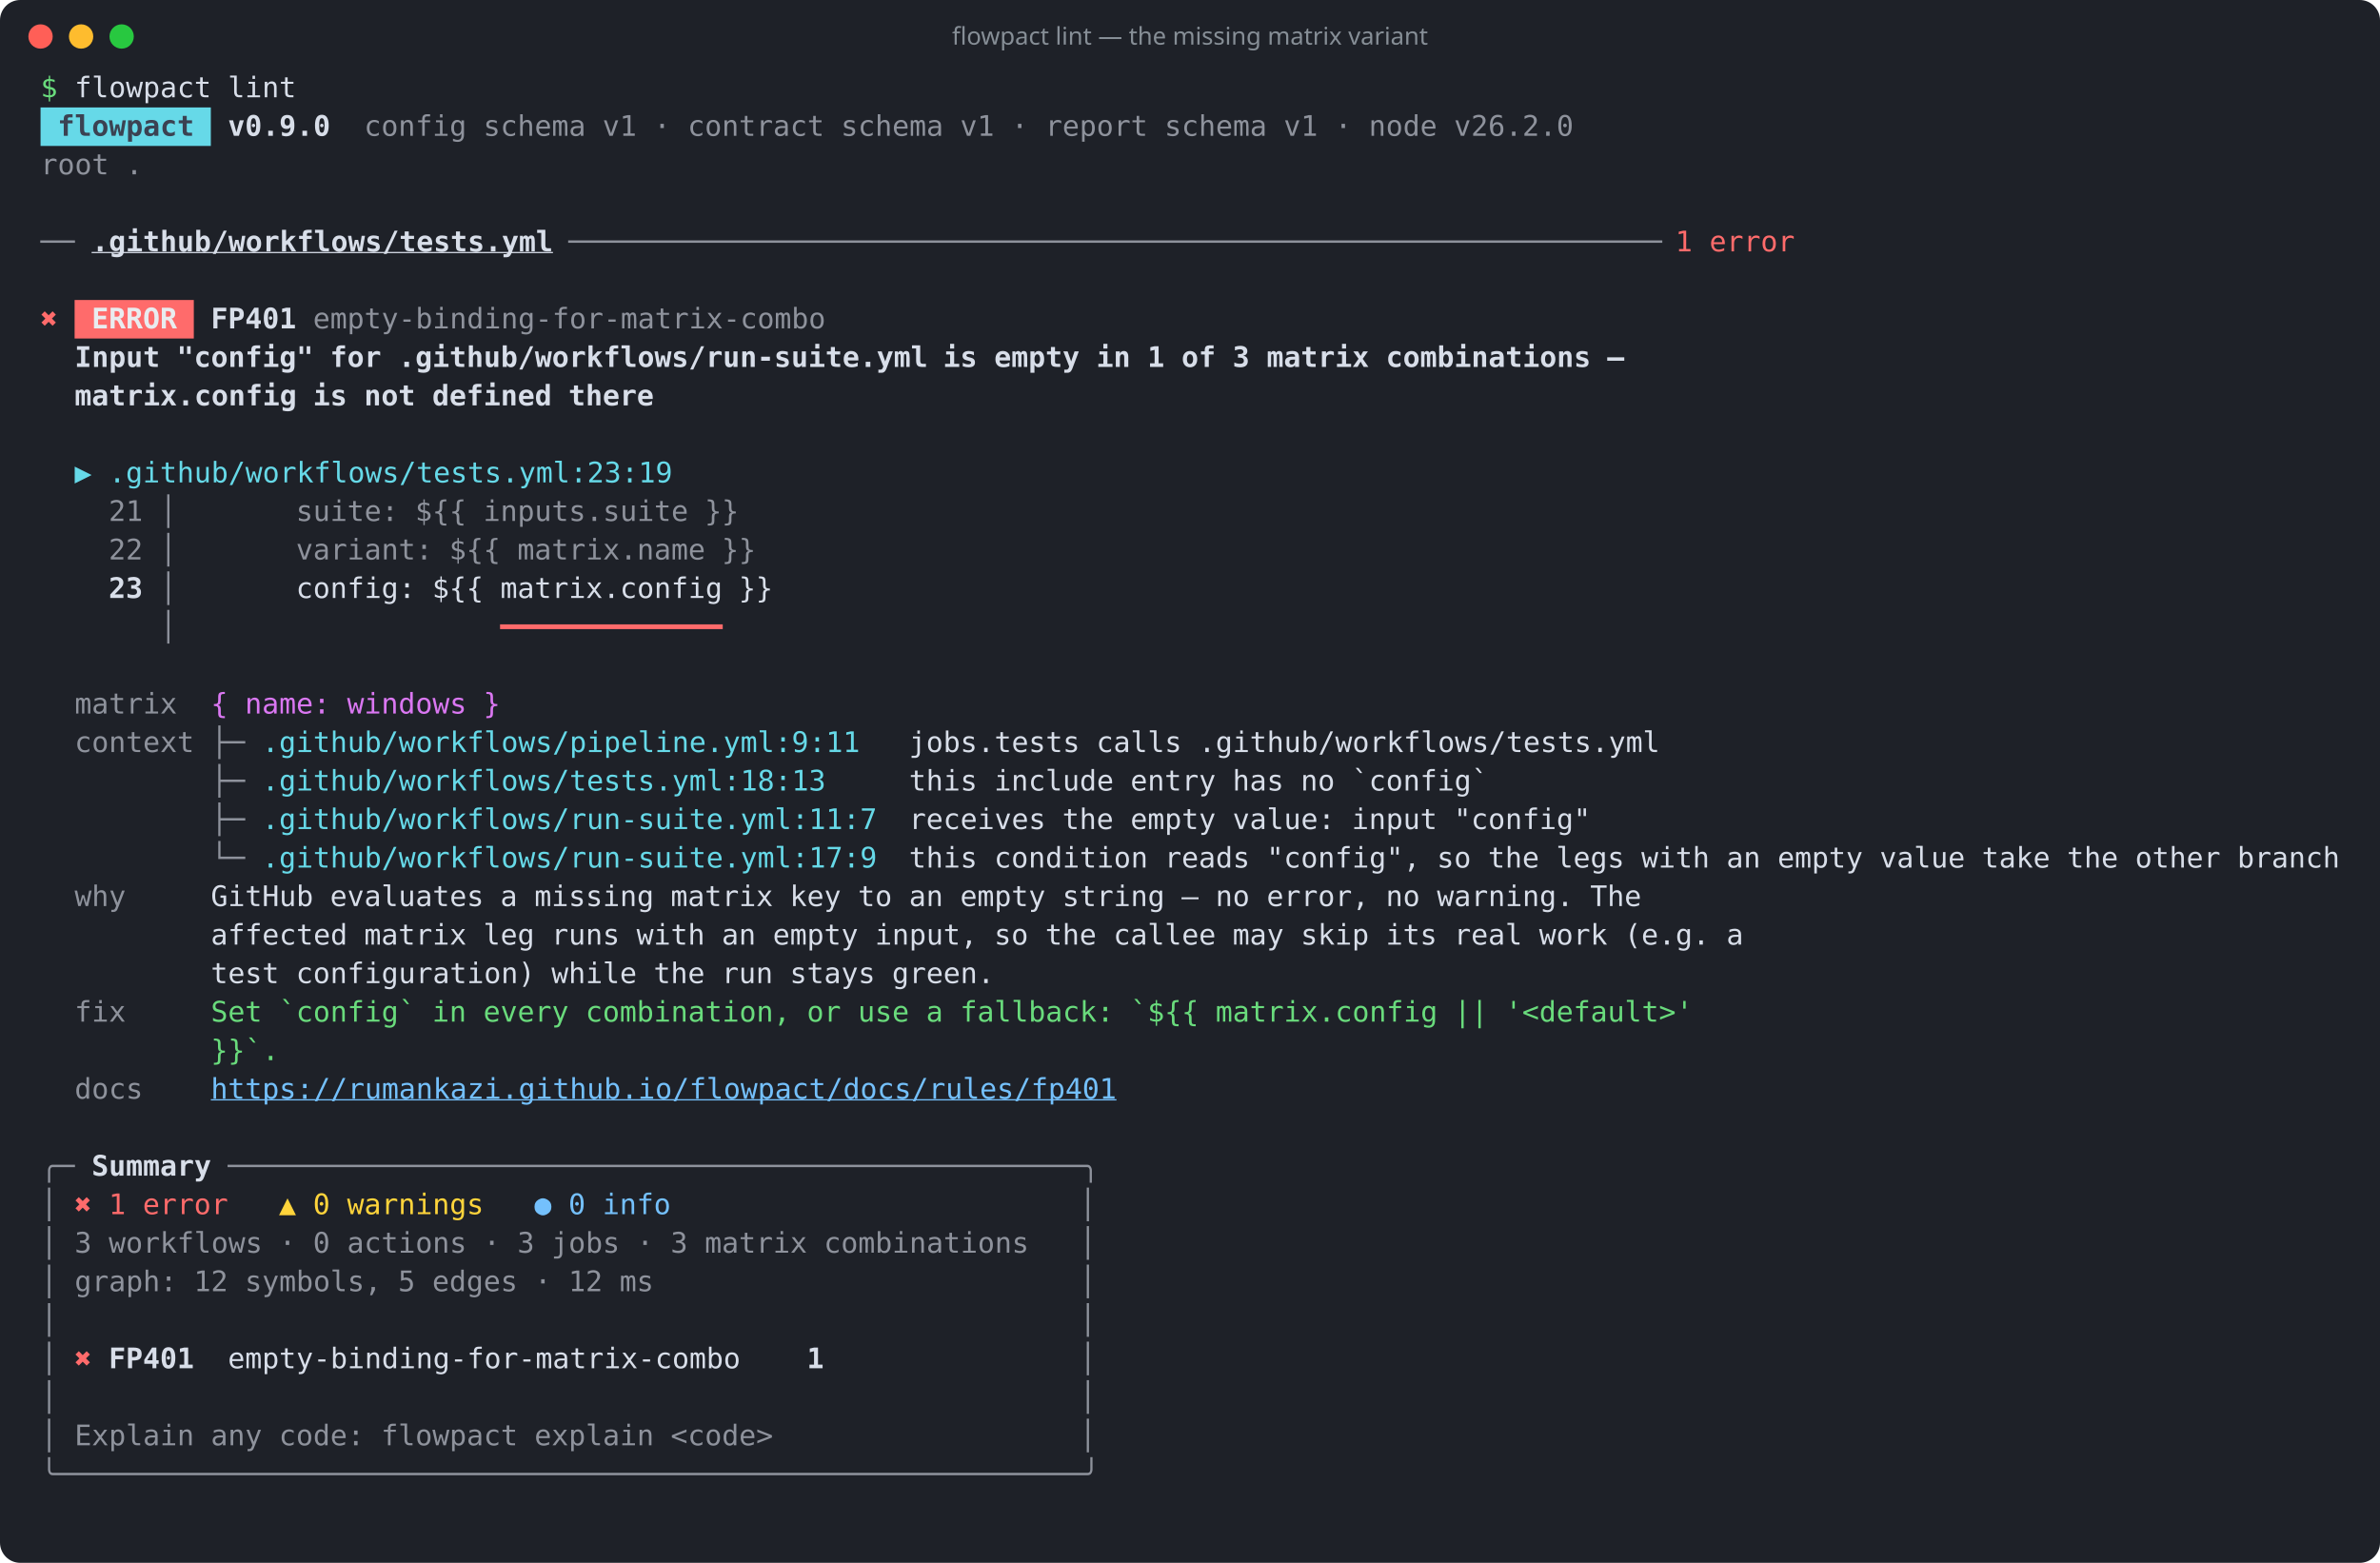
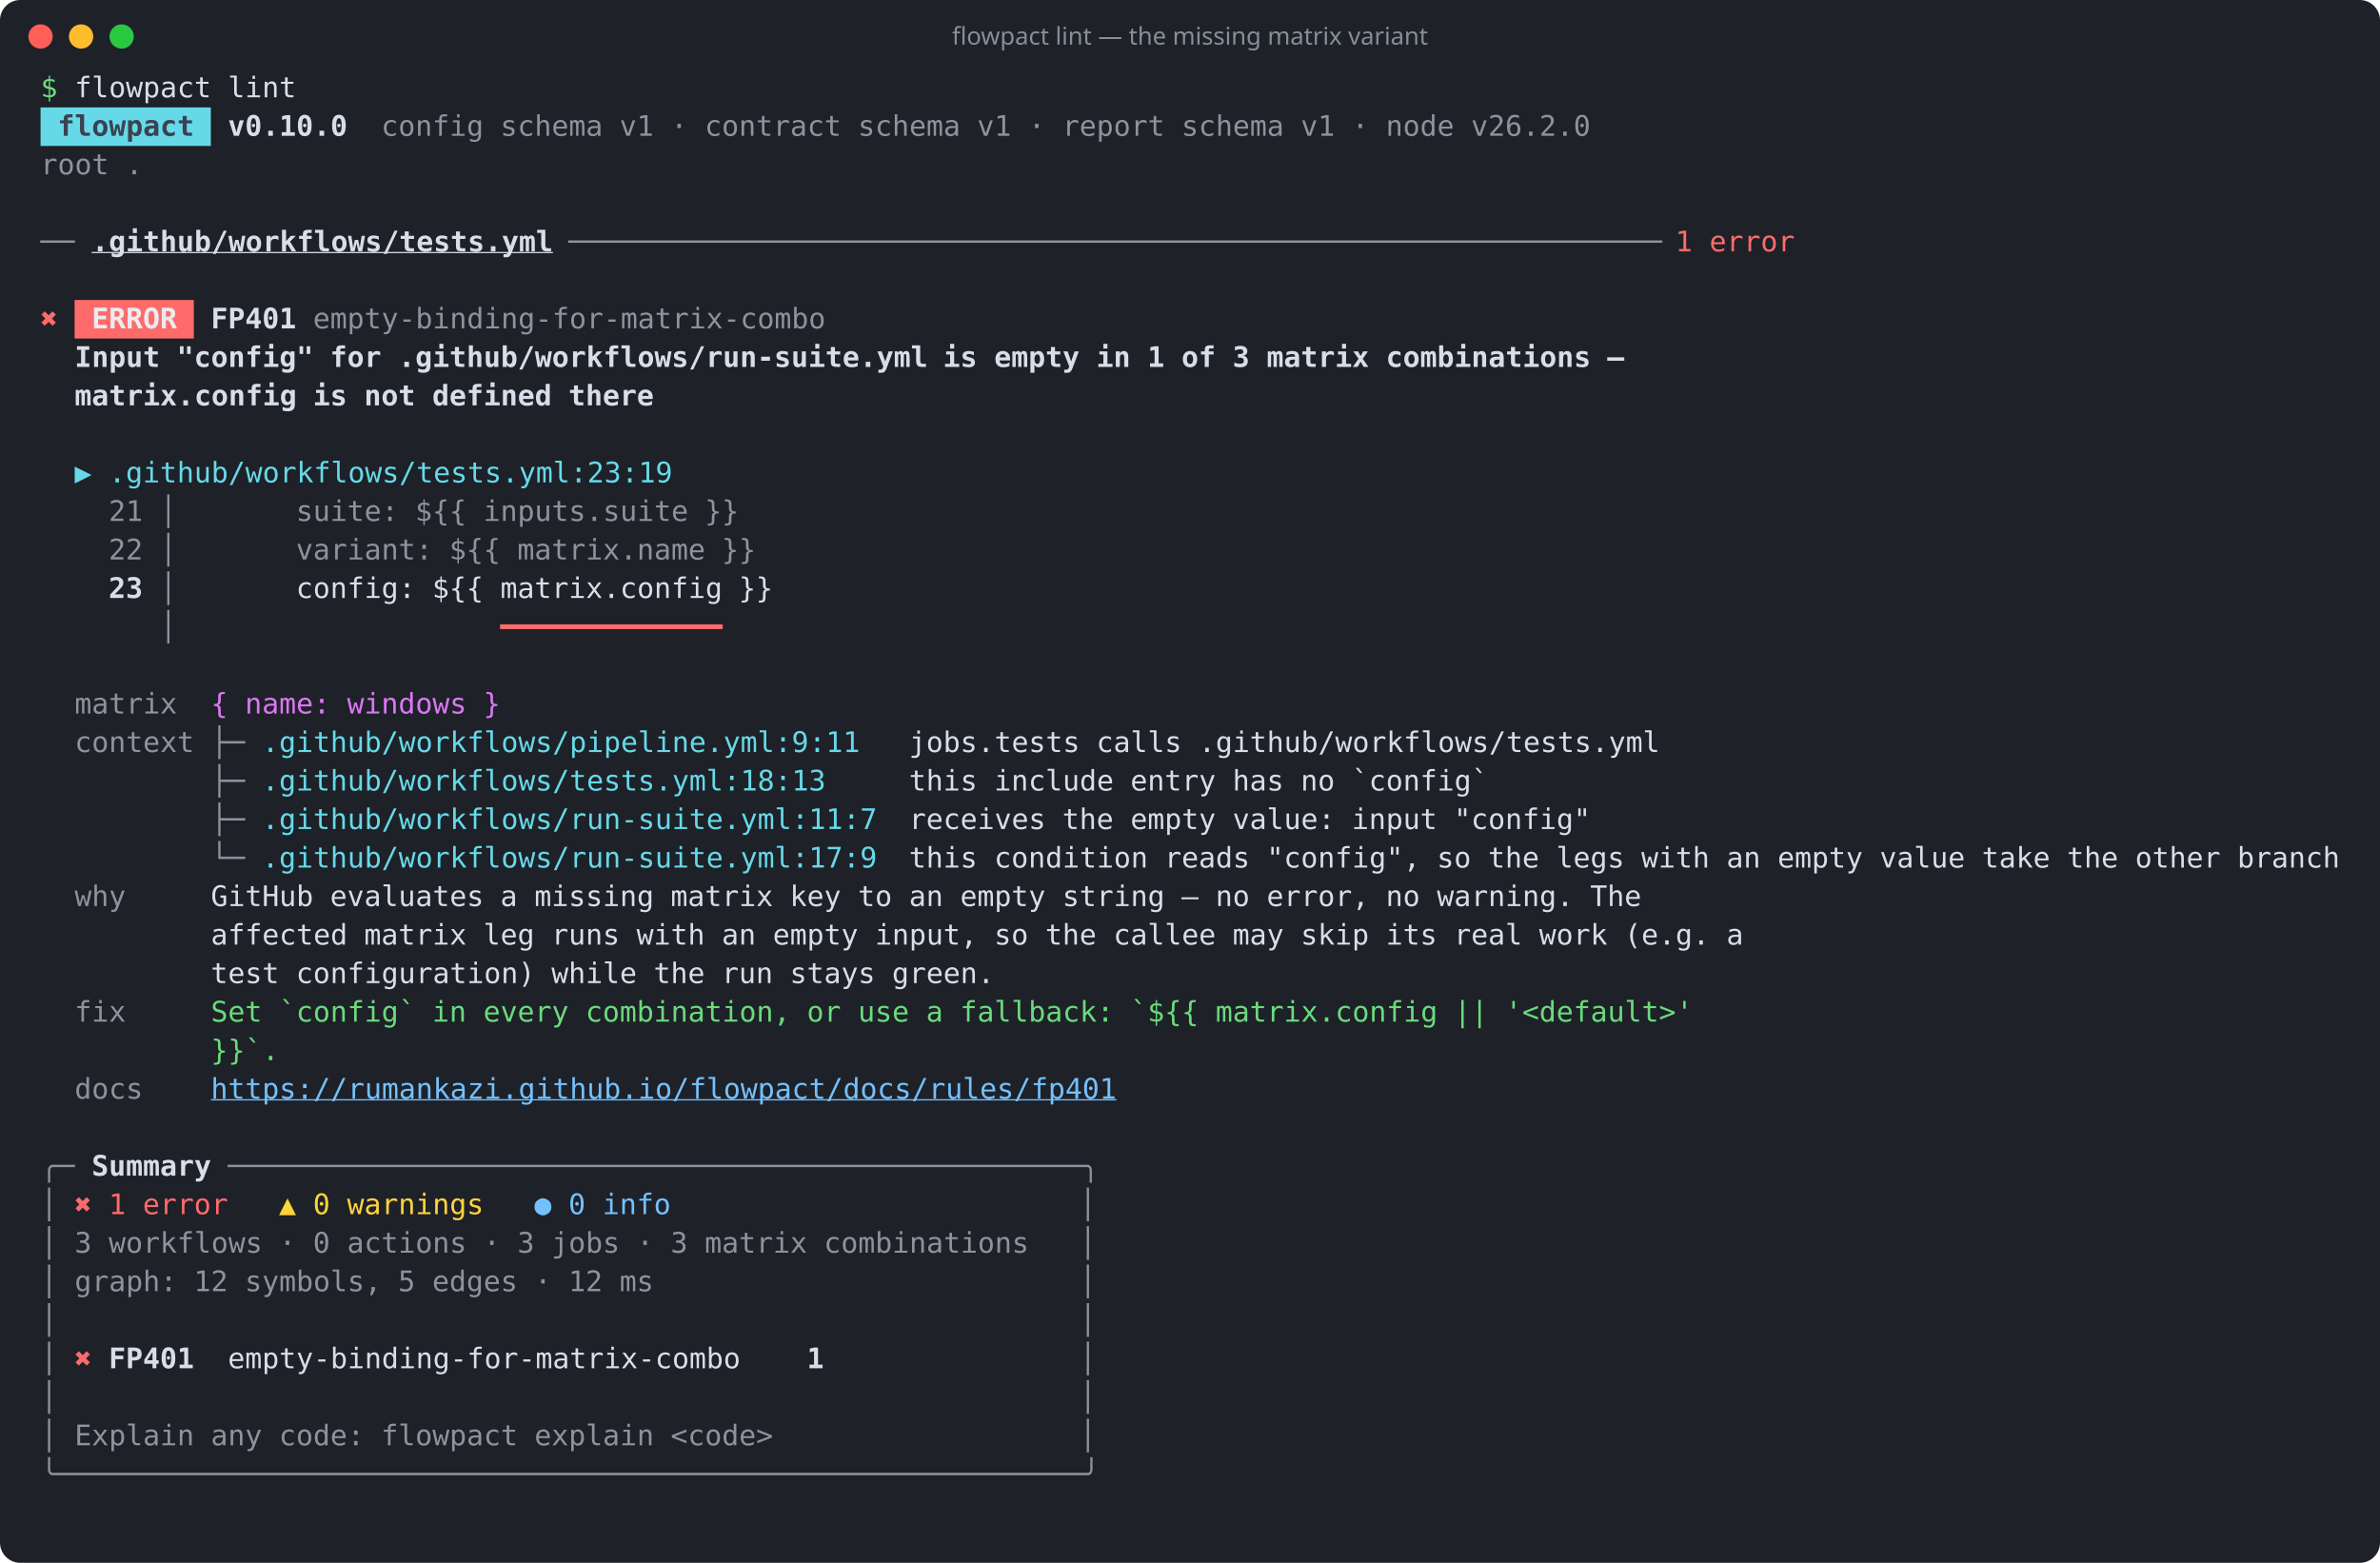
<svg xmlns="http://www.w3.org/2000/svg" width="1174" height="771" viewBox="0 0 1174 771" role="img" aria-label="flowpact lint — the missing matrix variant">
  <rect width="100%" height="100%" rx="10" fill="#1e2128" />
  <circle cx="20" cy="18" r="6" fill="#ff5f57" />
  <circle cx="40" cy="18" r="6" fill="#febc2e" />
  <circle cx="60" cy="18" r="6" fill="#28c840" />
  <text x="587" y="22" fill="#868e96" font-family="ui-sans-serif,system-ui,sans-serif" font-size="12" text-anchor="middle">flowpact lint — the missing matrix variant</text>
  <g font-family="ui-monospace,SFMono-Regular,Menlo,Consolas,monospace" font-size="14" xml:space="preserve">
    <text y="48">
      <tspan x="20.0" textLength="8.4" lengthAdjust="spacingAndGlyphs" fill="#69db7c">$</tspan>
      <tspan x="36.8" textLength="67.2" lengthAdjust="spacingAndGlyphs" fill="#d8dee9">flowpact</tspan>
      <tspan x="112.4" textLength="33.6" lengthAdjust="spacingAndGlyphs" fill="#d8dee9">lint</tspan>
    </text>
    <rect x="20" y="53" width="84" height="19" fill="#66d9e8" />
    <text y="67">
      <tspan x="28.4" textLength="67.2" lengthAdjust="spacingAndGlyphs" fill="#3b4252" font-weight="700">flowpact</tspan>
-       <tspan x="112.4" textLength="50.4" lengthAdjust="spacingAndGlyphs" fill="#d8dee9" font-weight="700">v0.9.0</tspan>
-       <tspan x="179.6" textLength="50.4" lengthAdjust="spacingAndGlyphs" fill="#d8dee9" fill-opacity="0.6">config</tspan>
-       <tspan x="238.4" textLength="50.4" lengthAdjust="spacingAndGlyphs" fill="#d8dee9" fill-opacity="0.6">schema</tspan>
-       <tspan x="297.2" textLength="16.8" lengthAdjust="spacingAndGlyphs" fill="#d8dee9" fill-opacity="0.6">v1</tspan>
-       <tspan x="322.4" textLength="8.4" lengthAdjust="spacingAndGlyphs" fill="#d8dee9" fill-opacity="0.6">·</tspan>
-       <tspan x="339.2" textLength="67.2" lengthAdjust="spacingAndGlyphs" fill="#d8dee9" fill-opacity="0.6">contract</tspan>
-       <tspan x="414.8" textLength="50.4" lengthAdjust="spacingAndGlyphs" fill="#d8dee9" fill-opacity="0.6">schema</tspan>
-       <tspan x="473.6" textLength="16.8" lengthAdjust="spacingAndGlyphs" fill="#d8dee9" fill-opacity="0.6">v1</tspan>
-       <tspan x="498.8" textLength="8.4" lengthAdjust="spacingAndGlyphs" fill="#d8dee9" fill-opacity="0.6">·</tspan>
-       <tspan x="515.6" textLength="50.4" lengthAdjust="spacingAndGlyphs" fill="#d8dee9" fill-opacity="0.6">report</tspan>
-       <tspan x="574.4" textLength="50.4" lengthAdjust="spacingAndGlyphs" fill="#d8dee9" fill-opacity="0.6">schema</tspan>
-       <tspan x="633.2" textLength="16.8" lengthAdjust="spacingAndGlyphs" fill="#d8dee9" fill-opacity="0.6">v1</tspan>
-       <tspan x="658.4" textLength="8.4" lengthAdjust="spacingAndGlyphs" fill="#d8dee9" fill-opacity="0.6">·</tspan>
-       <tspan x="675.2" textLength="33.6" lengthAdjust="spacingAndGlyphs" fill="#d8dee9" fill-opacity="0.6">node</tspan>
-       <tspan x="717.2" textLength="58.8" lengthAdjust="spacingAndGlyphs" fill="#d8dee9" fill-opacity="0.6">v26.2.0</tspan>
+       <tspan x="112.4" textLength="58.8" lengthAdjust="spacingAndGlyphs" fill="#d8dee9" font-weight="700">v0.10.0</tspan>
+       <tspan x="188.0" textLength="50.4" lengthAdjust="spacingAndGlyphs" fill="#d8dee9" fill-opacity="0.6">config</tspan>
+       <tspan x="246.8" textLength="50.4" lengthAdjust="spacingAndGlyphs" fill="#d8dee9" fill-opacity="0.6">schema</tspan>
+       <tspan x="305.6" textLength="16.8" lengthAdjust="spacingAndGlyphs" fill="#d8dee9" fill-opacity="0.6">v1</tspan>
+       <tspan x="330.8" textLength="8.4" lengthAdjust="spacingAndGlyphs" fill="#d8dee9" fill-opacity="0.6">·</tspan>
+       <tspan x="347.6" textLength="67.2" lengthAdjust="spacingAndGlyphs" fill="#d8dee9" fill-opacity="0.6">contract</tspan>
+       <tspan x="423.2" textLength="50.4" lengthAdjust="spacingAndGlyphs" fill="#d8dee9" fill-opacity="0.6">schema</tspan>
+       <tspan x="482.0" textLength="16.8" lengthAdjust="spacingAndGlyphs" fill="#d8dee9" fill-opacity="0.6">v1</tspan>
+       <tspan x="507.2" textLength="8.4" lengthAdjust="spacingAndGlyphs" fill="#d8dee9" fill-opacity="0.6">·</tspan>
+       <tspan x="524.0" textLength="50.4" lengthAdjust="spacingAndGlyphs" fill="#d8dee9" fill-opacity="0.6">report</tspan>
+       <tspan x="582.8" textLength="50.4" lengthAdjust="spacingAndGlyphs" fill="#d8dee9" fill-opacity="0.6">schema</tspan>
+       <tspan x="641.6" textLength="16.8" lengthAdjust="spacingAndGlyphs" fill="#d8dee9" fill-opacity="0.6">v1</tspan>
+       <tspan x="666.8" textLength="8.4" lengthAdjust="spacingAndGlyphs" fill="#d8dee9" fill-opacity="0.6">·</tspan>
+       <tspan x="683.6" textLength="33.6" lengthAdjust="spacingAndGlyphs" fill="#d8dee9" fill-opacity="0.6">node</tspan>
+       <tspan x="725.6" textLength="58.8" lengthAdjust="spacingAndGlyphs" fill="#d8dee9" fill-opacity="0.6">v26.2.0</tspan>
    </text>
    <text y="86">
      <tspan x="20.0" textLength="33.6" lengthAdjust="spacingAndGlyphs" fill="#d8dee9" fill-opacity="0.6">root</tspan>
      <tspan x="62.0" textLength="8.4" lengthAdjust="spacingAndGlyphs" fill="#d8dee9" fill-opacity="0.6">.</tspan>
    </text>
    <text y="105" />
    <text y="124">
      <tspan x="20.0" textLength="16.8" lengthAdjust="spacingAndGlyphs" fill="#d8dee9" fill-opacity="0.6">──</tspan>
      <tspan x="45.2" textLength="226.8" lengthAdjust="spacingAndGlyphs" fill="#d8dee9" font-weight="700" text-decoration="underline">.github/workflows/tests.yml</tspan>
      <tspan x="280.4" textLength="537.6" lengthAdjust="spacingAndGlyphs" fill="#d8dee9" fill-opacity="0.6">────────────────────────────────────────────────────────────────</tspan>
      <tspan x="826.4" textLength="8.4" lengthAdjust="spacingAndGlyphs" fill="#ff6b6b">1</tspan>
      <tspan x="843.2" textLength="42.0" lengthAdjust="spacingAndGlyphs" fill="#ff6b6b">error</tspan>
    </text>
    <text y="143" />
    <rect x="36.8" y="148" width="58.8" height="19" fill="#ff6b6b" />
    <text y="162">
      <tspan x="20.0" textLength="8.4" lengthAdjust="spacingAndGlyphs" fill="#ff6b6b">✖</tspan>
      <tspan x="45.2" textLength="42.0" lengthAdjust="spacingAndGlyphs" fill="#e9ecef" font-weight="700">ERROR</tspan>
      <tspan x="104.0" textLength="42.0" lengthAdjust="spacingAndGlyphs" fill="#d8dee9" font-weight="700">FP401</tspan>
      <tspan x="154.4" textLength="252.0" lengthAdjust="spacingAndGlyphs" fill="#d8dee9" fill-opacity="0.6">empty-binding-for-matrix-combo</tspan>
    </text>
    <text y="181">
      <tspan x="36.8" textLength="42.0" lengthAdjust="spacingAndGlyphs" fill="#d8dee9" font-weight="700">Input</tspan>
      <tspan x="87.2" textLength="67.2" lengthAdjust="spacingAndGlyphs" fill="#d8dee9" font-weight="700">"config"</tspan>
      <tspan x="162.8" textLength="25.2" lengthAdjust="spacingAndGlyphs" fill="#d8dee9" font-weight="700">for</tspan>
      <tspan x="196.4" textLength="260.4" lengthAdjust="spacingAndGlyphs" fill="#d8dee9" font-weight="700">.github/workflows/run-suite.yml</tspan>
      <tspan x="465.2" textLength="16.8" lengthAdjust="spacingAndGlyphs" fill="#d8dee9" font-weight="700">is</tspan>
      <tspan x="490.4" textLength="42.0" lengthAdjust="spacingAndGlyphs" fill="#d8dee9" font-weight="700">empty</tspan>
      <tspan x="540.8" textLength="16.8" lengthAdjust="spacingAndGlyphs" fill="#d8dee9" font-weight="700">in</tspan>
      <tspan x="566.0" textLength="8.4" lengthAdjust="spacingAndGlyphs" fill="#d8dee9" font-weight="700">1</tspan>
      <tspan x="582.8" textLength="16.8" lengthAdjust="spacingAndGlyphs" fill="#d8dee9" font-weight="700">of</tspan>
      <tspan x="608.0" textLength="8.4" lengthAdjust="spacingAndGlyphs" fill="#d8dee9" font-weight="700">3</tspan>
      <tspan x="624.8" textLength="50.4" lengthAdjust="spacingAndGlyphs" fill="#d8dee9" font-weight="700">matrix</tspan>
      <tspan x="683.6" textLength="100.8" lengthAdjust="spacingAndGlyphs" fill="#d8dee9" font-weight="700">combinations</tspan>
      <tspan x="792.8" textLength="8.4" lengthAdjust="spacingAndGlyphs" fill="#d8dee9" font-weight="700">—</tspan>
    </text>
    <text y="200">
      <tspan x="36.8" textLength="109.2" lengthAdjust="spacingAndGlyphs" fill="#d8dee9" font-weight="700">matrix.config</tspan>
      <tspan x="154.4" textLength="16.8" lengthAdjust="spacingAndGlyphs" fill="#d8dee9" font-weight="700">is</tspan>
      <tspan x="179.6" textLength="25.2" lengthAdjust="spacingAndGlyphs" fill="#d8dee9" font-weight="700">not</tspan>
      <tspan x="213.2" textLength="58.8" lengthAdjust="spacingAndGlyphs" fill="#d8dee9" font-weight="700">defined</tspan>
      <tspan x="280.4" textLength="42.0" lengthAdjust="spacingAndGlyphs" fill="#d8dee9" font-weight="700">there</tspan>
    </text>
    <text y="219" />
    <text y="238">
      <tspan x="36.8" textLength="8.4" lengthAdjust="spacingAndGlyphs" fill="#66d9e8">▶</tspan>
      <tspan x="53.6" textLength="277.2" lengthAdjust="spacingAndGlyphs" fill="#66d9e8">.github/workflows/tests.yml:23:19</tspan>
    </text>
    <text y="257">
      <tspan x="53.6" textLength="16.8" lengthAdjust="spacingAndGlyphs" fill="#d8dee9" fill-opacity="0.6">21</tspan>
      <tspan x="78.8" textLength="8.4" lengthAdjust="spacingAndGlyphs" fill="#d8dee9" fill-opacity="0.6">│</tspan>
      <tspan x="146.0" textLength="50.4" lengthAdjust="spacingAndGlyphs" fill="#d8dee9" fill-opacity="0.6">suite:</tspan>
      <tspan x="204.8" textLength="25.2" lengthAdjust="spacingAndGlyphs" fill="#d8dee9" fill-opacity="0.6">${{</tspan>
      <tspan x="238.4" textLength="100.8" lengthAdjust="spacingAndGlyphs" fill="#d8dee9" fill-opacity="0.6">inputs.suite</tspan>
      <tspan x="347.6" textLength="16.8" lengthAdjust="spacingAndGlyphs" fill="#d8dee9" fill-opacity="0.6">}}</tspan>
    </text>
    <text y="276">
      <tspan x="53.6" textLength="16.8" lengthAdjust="spacingAndGlyphs" fill="#d8dee9" fill-opacity="0.6">22</tspan>
      <tspan x="78.8" textLength="8.4" lengthAdjust="spacingAndGlyphs" fill="#d8dee9" fill-opacity="0.6">│</tspan>
      <tspan x="146.0" textLength="67.2" lengthAdjust="spacingAndGlyphs" fill="#d8dee9" fill-opacity="0.6">variant:</tspan>
      <tspan x="221.6" textLength="25.2" lengthAdjust="spacingAndGlyphs" fill="#d8dee9" fill-opacity="0.6">${{</tspan>
      <tspan x="255.2" textLength="92.4" lengthAdjust="spacingAndGlyphs" fill="#d8dee9" fill-opacity="0.6">matrix.name</tspan>
      <tspan x="356.0" textLength="16.8" lengthAdjust="spacingAndGlyphs" fill="#d8dee9" fill-opacity="0.6">}}</tspan>
    </text>
    <text y="295">
      <tspan x="53.6" textLength="16.8" lengthAdjust="spacingAndGlyphs" fill="#d8dee9" font-weight="700">23</tspan>
      <tspan x="78.8" textLength="8.4" lengthAdjust="spacingAndGlyphs" fill="#d8dee9" fill-opacity="0.6">│</tspan>
      <tspan x="146.0" textLength="58.8" lengthAdjust="spacingAndGlyphs" fill="#d8dee9">config:</tspan>
      <tspan x="213.2" textLength="25.2" lengthAdjust="spacingAndGlyphs" fill="#d8dee9">${{</tspan>
      <tspan x="246.8" textLength="109.2" lengthAdjust="spacingAndGlyphs" fill="#d8dee9">matrix.config</tspan>
      <tspan x="364.4" textLength="16.8" lengthAdjust="spacingAndGlyphs" fill="#d8dee9">}}</tspan>
    </text>
    <text y="314">
      <tspan x="78.8" textLength="8.4" lengthAdjust="spacingAndGlyphs" fill="#d8dee9" fill-opacity="0.6">│</tspan>
      <tspan x="246.8" textLength="109.2" lengthAdjust="spacingAndGlyphs" fill="#ff6b6b" font-weight="700">━━━━━━━━━━━━━</tspan>
    </text>
    <text y="333" />
    <text y="352">
      <tspan x="36.8" textLength="50.4" lengthAdjust="spacingAndGlyphs" fill="#d8dee9" fill-opacity="0.6">matrix</tspan>
      <tspan x="104.0" textLength="8.4" lengthAdjust="spacingAndGlyphs" fill="#da77f2">{</tspan>
      <tspan x="120.8" textLength="42.0" lengthAdjust="spacingAndGlyphs" fill="#da77f2">name:</tspan>
      <tspan x="171.2" textLength="58.8" lengthAdjust="spacingAndGlyphs" fill="#da77f2">windows</tspan>
      <tspan x="238.4" textLength="8.4" lengthAdjust="spacingAndGlyphs" fill="#da77f2">}</tspan>
    </text>
    <text y="371">
      <tspan x="36.8" textLength="58.8" lengthAdjust="spacingAndGlyphs" fill="#d8dee9" fill-opacity="0.6">context</tspan>
      <tspan x="104.0" textLength="16.8" lengthAdjust="spacingAndGlyphs" fill="#d8dee9" fill-opacity="0.6">├─</tspan>
      <tspan x="129.2" textLength="294.0" lengthAdjust="spacingAndGlyphs" fill="#66d9e8">.github/workflows/pipeline.yml:9:11</tspan>
      <tspan x="448.4" textLength="84.0" lengthAdjust="spacingAndGlyphs" fill="#d8dee9">jobs.tests</tspan>
      <tspan x="540.8" textLength="42.0" lengthAdjust="spacingAndGlyphs" fill="#d8dee9">calls</tspan>
      <tspan x="591.2" textLength="226.8" lengthAdjust="spacingAndGlyphs" fill="#d8dee9">.github/workflows/tests.yml</tspan>
    </text>
    <text y="390">
      <tspan x="104.0" textLength="16.8" lengthAdjust="spacingAndGlyphs" fill="#d8dee9" fill-opacity="0.6">├─</tspan>
      <tspan x="129.2" textLength="277.2" lengthAdjust="spacingAndGlyphs" fill="#66d9e8">.github/workflows/tests.yml:18:13</tspan>
      <tspan x="448.4" textLength="33.6" lengthAdjust="spacingAndGlyphs" fill="#d8dee9">this</tspan>
      <tspan x="490.4" textLength="58.8" lengthAdjust="spacingAndGlyphs" fill="#d8dee9">include</tspan>
      <tspan x="557.6" textLength="42.0" lengthAdjust="spacingAndGlyphs" fill="#d8dee9">entry</tspan>
      <tspan x="608.0" textLength="25.2" lengthAdjust="spacingAndGlyphs" fill="#d8dee9">has</tspan>
      <tspan x="641.6" textLength="16.8" lengthAdjust="spacingAndGlyphs" fill="#d8dee9">no</tspan>
      <tspan x="666.8" textLength="67.2" lengthAdjust="spacingAndGlyphs" fill="#d8dee9">`config`</tspan>
    </text>
    <text y="409">
      <tspan x="104.0" textLength="16.8" lengthAdjust="spacingAndGlyphs" fill="#d8dee9" fill-opacity="0.6">├─</tspan>
      <tspan x="129.2" textLength="302.4" lengthAdjust="spacingAndGlyphs" fill="#66d9e8">.github/workflows/run-suite.yml:11:7</tspan>
      <tspan x="448.4" textLength="67.2" lengthAdjust="spacingAndGlyphs" fill="#d8dee9">receives</tspan>
      <tspan x="524.0" textLength="25.2" lengthAdjust="spacingAndGlyphs" fill="#d8dee9">the</tspan>
      <tspan x="557.6" textLength="42.0" lengthAdjust="spacingAndGlyphs" fill="#d8dee9">empty</tspan>
      <tspan x="608.0" textLength="50.4" lengthAdjust="spacingAndGlyphs" fill="#d8dee9">value:</tspan>
      <tspan x="666.8" textLength="42.0" lengthAdjust="spacingAndGlyphs" fill="#d8dee9">input</tspan>
      <tspan x="717.2" textLength="67.2" lengthAdjust="spacingAndGlyphs" fill="#d8dee9">"config"</tspan>
    </text>
    <text y="428">
      <tspan x="104.0" textLength="16.8" lengthAdjust="spacingAndGlyphs" fill="#d8dee9" fill-opacity="0.6">└─</tspan>
      <tspan x="129.2" textLength="302.4" lengthAdjust="spacingAndGlyphs" fill="#66d9e8">.github/workflows/run-suite.yml:17:9</tspan>
      <tspan x="448.4" textLength="33.6" lengthAdjust="spacingAndGlyphs" fill="#d8dee9">this</tspan>
      <tspan x="490.4" textLength="75.6" lengthAdjust="spacingAndGlyphs" fill="#d8dee9">condition</tspan>
      <tspan x="574.4" textLength="42.0" lengthAdjust="spacingAndGlyphs" fill="#d8dee9">reads</tspan>
      <tspan x="624.8" textLength="75.6" lengthAdjust="spacingAndGlyphs" fill="#d8dee9">"config",</tspan>
      <tspan x="708.8" textLength="16.8" lengthAdjust="spacingAndGlyphs" fill="#d8dee9">so</tspan>
      <tspan x="734.0" textLength="25.2" lengthAdjust="spacingAndGlyphs" fill="#d8dee9">the</tspan>
      <tspan x="767.6" textLength="33.6" lengthAdjust="spacingAndGlyphs" fill="#d8dee9">legs</tspan>
      <tspan x="809.6" textLength="33.6" lengthAdjust="spacingAndGlyphs" fill="#d8dee9">with</tspan>
      <tspan x="851.6" textLength="16.8" lengthAdjust="spacingAndGlyphs" fill="#d8dee9">an</tspan>
      <tspan x="876.8" textLength="42.0" lengthAdjust="spacingAndGlyphs" fill="#d8dee9">empty</tspan>
      <tspan x="927.2" textLength="42.0" lengthAdjust="spacingAndGlyphs" fill="#d8dee9">value</tspan>
      <tspan x="977.6" textLength="33.6" lengthAdjust="spacingAndGlyphs" fill="#d8dee9">take</tspan>
      <tspan x="1019.6" textLength="25.2" lengthAdjust="spacingAndGlyphs" fill="#d8dee9">the</tspan>
      <tspan x="1053.2" textLength="42.0" lengthAdjust="spacingAndGlyphs" fill="#d8dee9">other</tspan>
      <tspan x="1103.6" textLength="50.4" lengthAdjust="spacingAndGlyphs" fill="#d8dee9">branch</tspan>
    </text>
    <text y="447">
      <tspan x="36.8" textLength="25.2" lengthAdjust="spacingAndGlyphs" fill="#d8dee9" fill-opacity="0.6">why</tspan>
      <tspan x="104.0" textLength="50.4" lengthAdjust="spacingAndGlyphs" fill="#d8dee9">GitHub</tspan>
      <tspan x="162.8" textLength="75.6" lengthAdjust="spacingAndGlyphs" fill="#d8dee9">evaluates</tspan>
      <tspan x="246.8" textLength="8.4" lengthAdjust="spacingAndGlyphs" fill="#d8dee9">a</tspan>
      <tspan x="263.6" textLength="58.8" lengthAdjust="spacingAndGlyphs" fill="#d8dee9">missing</tspan>
      <tspan x="330.8" textLength="50.4" lengthAdjust="spacingAndGlyphs" fill="#d8dee9">matrix</tspan>
      <tspan x="389.6" textLength="25.2" lengthAdjust="spacingAndGlyphs" fill="#d8dee9">key</tspan>
      <tspan x="423.2" textLength="16.8" lengthAdjust="spacingAndGlyphs" fill="#d8dee9">to</tspan>
      <tspan x="448.4" textLength="16.8" lengthAdjust="spacingAndGlyphs" fill="#d8dee9">an</tspan>
      <tspan x="473.6" textLength="42.0" lengthAdjust="spacingAndGlyphs" fill="#d8dee9">empty</tspan>
      <tspan x="524.0" textLength="50.4" lengthAdjust="spacingAndGlyphs" fill="#d8dee9">string</tspan>
      <tspan x="582.8" textLength="8.4" lengthAdjust="spacingAndGlyphs" fill="#d8dee9">—</tspan>
      <tspan x="599.6" textLength="16.8" lengthAdjust="spacingAndGlyphs" fill="#d8dee9">no</tspan>
      <tspan x="624.8" textLength="50.4" lengthAdjust="spacingAndGlyphs" fill="#d8dee9">error,</tspan>
      <tspan x="683.6" textLength="16.8" lengthAdjust="spacingAndGlyphs" fill="#d8dee9">no</tspan>
      <tspan x="708.8" textLength="67.2" lengthAdjust="spacingAndGlyphs" fill="#d8dee9">warning.</tspan>
      <tspan x="784.4" textLength="25.2" lengthAdjust="spacingAndGlyphs" fill="#d8dee9">The</tspan>
    </text>
    <text y="466">
      <tspan x="104.0" textLength="67.2" lengthAdjust="spacingAndGlyphs" fill="#d8dee9">affected</tspan>
      <tspan x="179.6" textLength="50.4" lengthAdjust="spacingAndGlyphs" fill="#d8dee9">matrix</tspan>
      <tspan x="238.4" textLength="25.2" lengthAdjust="spacingAndGlyphs" fill="#d8dee9">leg</tspan>
      <tspan x="272.0" textLength="33.6" lengthAdjust="spacingAndGlyphs" fill="#d8dee9">runs</tspan>
      <tspan x="314.0" textLength="33.6" lengthAdjust="spacingAndGlyphs" fill="#d8dee9">with</tspan>
      <tspan x="356.0" textLength="16.8" lengthAdjust="spacingAndGlyphs" fill="#d8dee9">an</tspan>
      <tspan x="381.2" textLength="42.0" lengthAdjust="spacingAndGlyphs" fill="#d8dee9">empty</tspan>
      <tspan x="431.6" textLength="50.4" lengthAdjust="spacingAndGlyphs" fill="#d8dee9">input,</tspan>
      <tspan x="490.4" textLength="16.8" lengthAdjust="spacingAndGlyphs" fill="#d8dee9">so</tspan>
      <tspan x="515.6" textLength="25.2" lengthAdjust="spacingAndGlyphs" fill="#d8dee9">the</tspan>
      <tspan x="549.2" textLength="50.4" lengthAdjust="spacingAndGlyphs" fill="#d8dee9">callee</tspan>
      <tspan x="608.0" textLength="25.2" lengthAdjust="spacingAndGlyphs" fill="#d8dee9">may</tspan>
      <tspan x="641.6" textLength="33.6" lengthAdjust="spacingAndGlyphs" fill="#d8dee9">skip</tspan>
      <tspan x="683.6" textLength="25.2" lengthAdjust="spacingAndGlyphs" fill="#d8dee9">its</tspan>
      <tspan x="717.2" textLength="33.6" lengthAdjust="spacingAndGlyphs" fill="#d8dee9">real</tspan>
      <tspan x="759.2" textLength="33.6" lengthAdjust="spacingAndGlyphs" fill="#d8dee9">work</tspan>
      <tspan x="801.2" textLength="42.0" lengthAdjust="spacingAndGlyphs" fill="#d8dee9">(e.g.</tspan>
      <tspan x="851.6" textLength="8.4" lengthAdjust="spacingAndGlyphs" fill="#d8dee9">a</tspan>
    </text>
    <text y="485">
      <tspan x="104.0" textLength="33.6" lengthAdjust="spacingAndGlyphs" fill="#d8dee9">test</tspan>
      <tspan x="146.0" textLength="117.6" lengthAdjust="spacingAndGlyphs" fill="#d8dee9">configuration)</tspan>
      <tspan x="272.0" textLength="42.0" lengthAdjust="spacingAndGlyphs" fill="#d8dee9">while</tspan>
      <tspan x="322.4" textLength="25.2" lengthAdjust="spacingAndGlyphs" fill="#d8dee9">the</tspan>
      <tspan x="356.0" textLength="25.2" lengthAdjust="spacingAndGlyphs" fill="#d8dee9">run</tspan>
      <tspan x="389.6" textLength="42.0" lengthAdjust="spacingAndGlyphs" fill="#d8dee9">stays</tspan>
      <tspan x="440.0" textLength="50.4" lengthAdjust="spacingAndGlyphs" fill="#d8dee9">green.</tspan>
    </text>
    <text y="504">
      <tspan x="36.8" textLength="25.2" lengthAdjust="spacingAndGlyphs" fill="#d8dee9" fill-opacity="0.6">fix</tspan>
      <tspan x="104.0" textLength="25.2" lengthAdjust="spacingAndGlyphs" fill="#69db7c">Set</tspan>
      <tspan x="137.6" textLength="67.2" lengthAdjust="spacingAndGlyphs" fill="#69db7c">`config`</tspan>
      <tspan x="213.2" textLength="16.8" lengthAdjust="spacingAndGlyphs" fill="#69db7c">in</tspan>
      <tspan x="238.4" textLength="42.0" lengthAdjust="spacingAndGlyphs" fill="#69db7c">every</tspan>
      <tspan x="288.8" textLength="100.8" lengthAdjust="spacingAndGlyphs" fill="#69db7c">combination,</tspan>
      <tspan x="398.0" textLength="16.8" lengthAdjust="spacingAndGlyphs" fill="#69db7c">or</tspan>
      <tspan x="423.2" textLength="25.2" lengthAdjust="spacingAndGlyphs" fill="#69db7c">use</tspan>
      <tspan x="456.8" textLength="8.4" lengthAdjust="spacingAndGlyphs" fill="#69db7c">a</tspan>
      <tspan x="473.6" textLength="75.6" lengthAdjust="spacingAndGlyphs" fill="#69db7c">fallback:</tspan>
      <tspan x="557.6" textLength="33.6" lengthAdjust="spacingAndGlyphs" fill="#69db7c">`${{</tspan>
      <tspan x="599.6" textLength="109.2" lengthAdjust="spacingAndGlyphs" fill="#69db7c">matrix.config</tspan>
      <tspan x="717.2" textLength="16.8" lengthAdjust="spacingAndGlyphs" fill="#69db7c">||</tspan>
      <tspan x="742.4" textLength="92.4" lengthAdjust="spacingAndGlyphs" fill="#69db7c">'&lt;default&gt;'</tspan>
    </text>
    <text y="523">
      <tspan x="104.0" textLength="33.6" lengthAdjust="spacingAndGlyphs" fill="#69db7c">}}`.</tspan>
    </text>
    <text y="542">
      <tspan x="36.8" textLength="33.6" lengthAdjust="spacingAndGlyphs" fill="#d8dee9" fill-opacity="0.6">docs</tspan>
      <tspan x="104.0" textLength="445.2" lengthAdjust="spacingAndGlyphs" fill="#74c0fc" text-decoration="underline">https://rumankazi.github.io/flowpact/docs/rules/fp401</tspan>
    </text>
    <text y="561" />
    <text y="580">
      <tspan x="20.0" textLength="16.8" lengthAdjust="spacingAndGlyphs" fill="#d8dee9" fill-opacity="0.6">╭─</tspan>
      <tspan x="45.2" textLength="58.8" lengthAdjust="spacingAndGlyphs" fill="#d8dee9" font-weight="700">Summary</tspan>
      <tspan x="112.4" textLength="428.4" lengthAdjust="spacingAndGlyphs" fill="#d8dee9" fill-opacity="0.6">──────────────────────────────────────────────────╮</tspan>
    </text>
    <text y="599">
      <tspan x="20.0" textLength="8.4" lengthAdjust="spacingAndGlyphs" fill="#d8dee9" fill-opacity="0.6">│</tspan>
      <tspan x="36.8" textLength="8.4" lengthAdjust="spacingAndGlyphs" fill="#ff6b6b">✖</tspan>
      <tspan x="53.6" textLength="8.4" lengthAdjust="spacingAndGlyphs" fill="#ff6b6b">1</tspan>
      <tspan x="70.4" textLength="42.0" lengthAdjust="spacingAndGlyphs" fill="#ff6b6b">error</tspan>
      <tspan x="137.6" textLength="8.4" lengthAdjust="spacingAndGlyphs" fill="#ffd43b">▲</tspan>
      <tspan x="154.4" textLength="8.4" lengthAdjust="spacingAndGlyphs" fill="#ffd43b">0</tspan>
      <tspan x="171.2" textLength="67.2" lengthAdjust="spacingAndGlyphs" fill="#ffd43b">warnings</tspan>
      <tspan x="263.6" textLength="8.4" lengthAdjust="spacingAndGlyphs" fill="#74c0fc">●</tspan>
      <tspan x="280.4" textLength="8.4" lengthAdjust="spacingAndGlyphs" fill="#74c0fc">0</tspan>
      <tspan x="297.2" textLength="33.6" lengthAdjust="spacingAndGlyphs" fill="#74c0fc">info</tspan>
      <tspan x="532.4" textLength="8.4" lengthAdjust="spacingAndGlyphs" fill="#d8dee9" fill-opacity="0.6">│</tspan>
    </text>
    <text y="618">
      <tspan x="20.0" textLength="8.4" lengthAdjust="spacingAndGlyphs" fill="#d8dee9" fill-opacity="0.6">│</tspan>
      <tspan x="36.8" textLength="8.4" lengthAdjust="spacingAndGlyphs" fill="#d8dee9" fill-opacity="0.6">3</tspan>
      <tspan x="53.6" textLength="75.6" lengthAdjust="spacingAndGlyphs" fill="#d8dee9" fill-opacity="0.6">workflows</tspan>
      <tspan x="137.6" textLength="8.4" lengthAdjust="spacingAndGlyphs" fill="#d8dee9" fill-opacity="0.6">·</tspan>
      <tspan x="154.4" textLength="8.4" lengthAdjust="spacingAndGlyphs" fill="#d8dee9" fill-opacity="0.6">0</tspan>
      <tspan x="171.2" textLength="58.8" lengthAdjust="spacingAndGlyphs" fill="#d8dee9" fill-opacity="0.6">actions</tspan>
      <tspan x="238.4" textLength="8.4" lengthAdjust="spacingAndGlyphs" fill="#d8dee9" fill-opacity="0.6">·</tspan>
      <tspan x="255.2" textLength="8.4" lengthAdjust="spacingAndGlyphs" fill="#d8dee9" fill-opacity="0.6">3</tspan>
      <tspan x="272.0" textLength="33.6" lengthAdjust="spacingAndGlyphs" fill="#d8dee9" fill-opacity="0.6">jobs</tspan>
      <tspan x="314.0" textLength="8.4" lengthAdjust="spacingAndGlyphs" fill="#d8dee9" fill-opacity="0.6">·</tspan>
      <tspan x="330.8" textLength="8.4" lengthAdjust="spacingAndGlyphs" fill="#d8dee9" fill-opacity="0.6">3</tspan>
      <tspan x="347.6" textLength="50.4" lengthAdjust="spacingAndGlyphs" fill="#d8dee9" fill-opacity="0.6">matrix</tspan>
      <tspan x="406.4" textLength="100.8" lengthAdjust="spacingAndGlyphs" fill="#d8dee9" fill-opacity="0.6">combinations</tspan>
      <tspan x="532.4" textLength="8.4" lengthAdjust="spacingAndGlyphs" fill="#d8dee9" fill-opacity="0.6">│</tspan>
    </text>
    <text y="637">
      <tspan x="20.0" textLength="8.4" lengthAdjust="spacingAndGlyphs" fill="#d8dee9" fill-opacity="0.6">│</tspan>
      <tspan x="36.8" textLength="50.4" lengthAdjust="spacingAndGlyphs" fill="#d8dee9" fill-opacity="0.6">graph:</tspan>
      <tspan x="95.6" textLength="16.8" lengthAdjust="spacingAndGlyphs" fill="#d8dee9" fill-opacity="0.6">12</tspan>
      <tspan x="120.8" textLength="67.2" lengthAdjust="spacingAndGlyphs" fill="#d8dee9" fill-opacity="0.6">symbols,</tspan>
      <tspan x="196.4" textLength="8.4" lengthAdjust="spacingAndGlyphs" fill="#d8dee9" fill-opacity="0.6">5</tspan>
      <tspan x="213.2" textLength="42.0" lengthAdjust="spacingAndGlyphs" fill="#d8dee9" fill-opacity="0.6">edges</tspan>
      <tspan x="263.6" textLength="8.4" lengthAdjust="spacingAndGlyphs" fill="#d8dee9" fill-opacity="0.6">·</tspan>
      <tspan x="280.4" textLength="16.8" lengthAdjust="spacingAndGlyphs" fill="#d8dee9" fill-opacity="0.6">12</tspan>
      <tspan x="305.6" textLength="16.8" lengthAdjust="spacingAndGlyphs" fill="#d8dee9" fill-opacity="0.6">ms</tspan>
      <tspan x="532.4" textLength="8.4" lengthAdjust="spacingAndGlyphs" fill="#d8dee9" fill-opacity="0.6">│</tspan>
    </text>
    <text y="656">
      <tspan x="20.0" textLength="8.4" lengthAdjust="spacingAndGlyphs" fill="#d8dee9" fill-opacity="0.6">│</tspan>
      <tspan x="532.4" textLength="8.4" lengthAdjust="spacingAndGlyphs" fill="#d8dee9" fill-opacity="0.6">│</tspan>
    </text>
    <text y="675">
      <tspan x="20.0" textLength="8.4" lengthAdjust="spacingAndGlyphs" fill="#d8dee9" fill-opacity="0.6">│</tspan>
      <tspan x="36.8" textLength="8.4" lengthAdjust="spacingAndGlyphs" fill="#ff6b6b">✖</tspan>
      <tspan x="53.6" textLength="42.0" lengthAdjust="spacingAndGlyphs" fill="#d8dee9" font-weight="700">FP401</tspan>
      <tspan x="112.4" textLength="252.0" lengthAdjust="spacingAndGlyphs" fill="#d8dee9">empty-binding-for-matrix-combo</tspan>
      <tspan x="398.0" textLength="8.4" lengthAdjust="spacingAndGlyphs" fill="#d8dee9" font-weight="700">1</tspan>
      <tspan x="532.4" textLength="8.4" lengthAdjust="spacingAndGlyphs" fill="#d8dee9" fill-opacity="0.6">│</tspan>
    </text>
    <text y="694">
      <tspan x="20.0" textLength="8.4" lengthAdjust="spacingAndGlyphs" fill="#d8dee9" fill-opacity="0.6">│</tspan>
      <tspan x="532.4" textLength="8.4" lengthAdjust="spacingAndGlyphs" fill="#d8dee9" fill-opacity="0.6">│</tspan>
    </text>
    <text y="713">
      <tspan x="20.0" textLength="8.4" lengthAdjust="spacingAndGlyphs" fill="#d8dee9" fill-opacity="0.6">│</tspan>
      <tspan x="36.8" textLength="58.8" lengthAdjust="spacingAndGlyphs" fill="#d8dee9" fill-opacity="0.6">Explain</tspan>
      <tspan x="104.0" textLength="25.2" lengthAdjust="spacingAndGlyphs" fill="#d8dee9" fill-opacity="0.6">any</tspan>
      <tspan x="137.6" textLength="42.0" lengthAdjust="spacingAndGlyphs" fill="#d8dee9" fill-opacity="0.6">code:</tspan>
      <tspan x="188.0" textLength="67.2" lengthAdjust="spacingAndGlyphs" fill="#d8dee9" fill-opacity="0.6">flowpact</tspan>
      <tspan x="263.6" textLength="58.8" lengthAdjust="spacingAndGlyphs" fill="#d8dee9" fill-opacity="0.6">explain</tspan>
      <tspan x="330.8" textLength="50.4" lengthAdjust="spacingAndGlyphs" fill="#d8dee9" fill-opacity="0.6">&lt;code&gt;</tspan>
      <tspan x="532.4" textLength="8.4" lengthAdjust="spacingAndGlyphs" fill="#d8dee9" fill-opacity="0.6">│</tspan>
    </text>
    <text y="732">
      <tspan x="20.0" textLength="520.8" lengthAdjust="spacingAndGlyphs" fill="#d8dee9" fill-opacity="0.6">╰────────────────────────────────────────────────────────────╯</tspan>
    </text>
  </g>
</svg>
